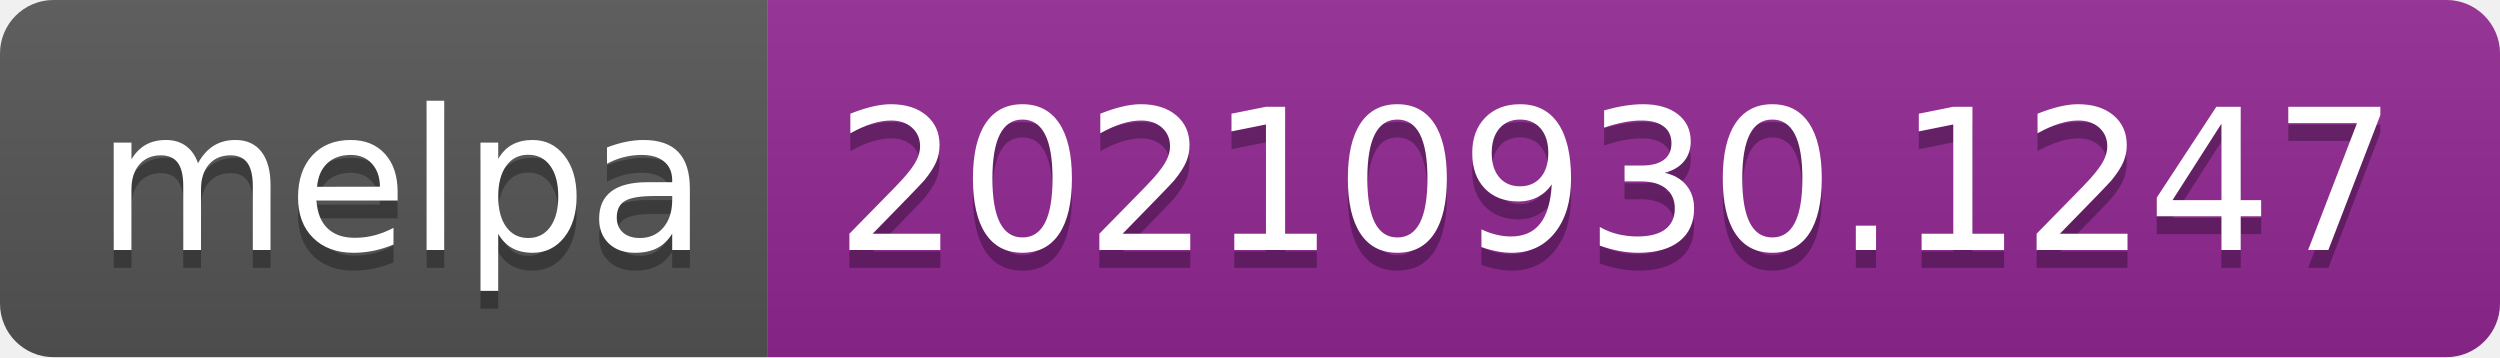
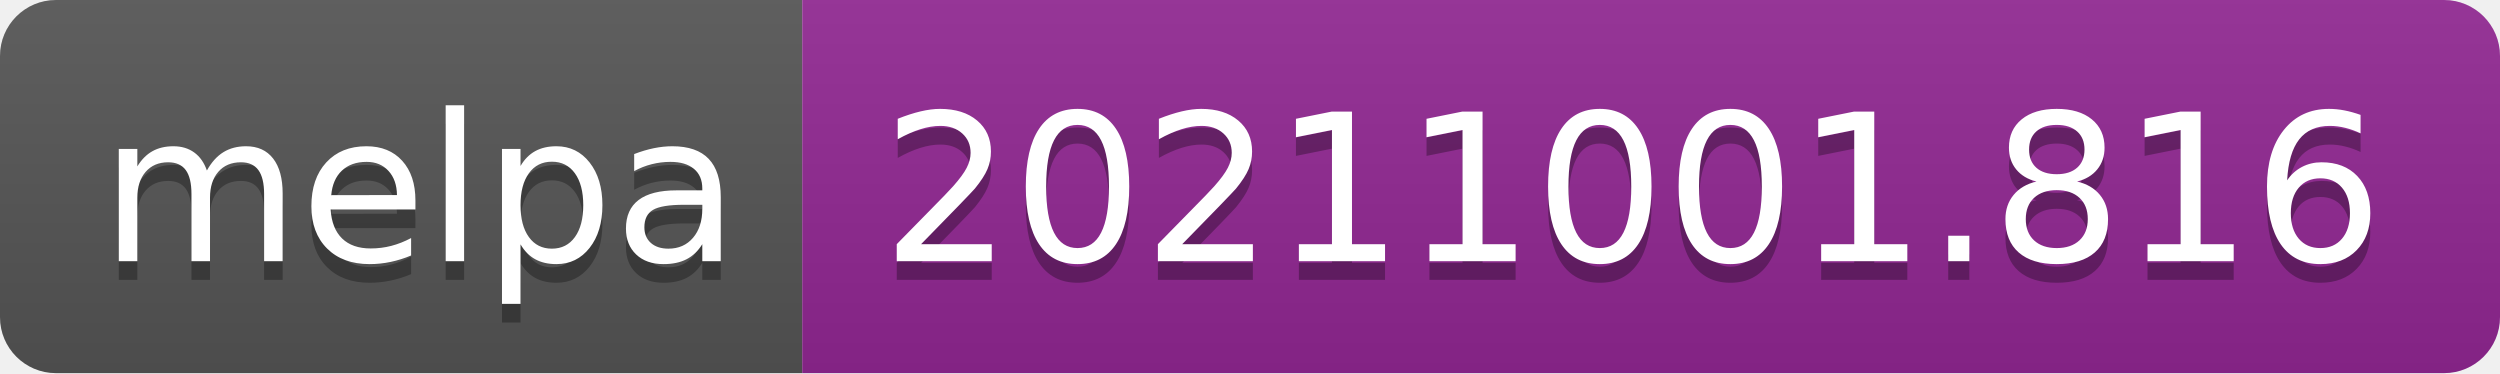
- <svg xmlns="http://www.w3.org/2000/svg" width="140" height="20" role="img" aria-label="melpa: 20210930.1247">
+ <svg xmlns="http://www.w3.org/2000/svg" width="134" height="20" role="img" aria-label="melpa: 20211001.816">
  <linearGradient id="s" x2="0" y2="100%">
    <stop offset="0" stop-color="#bbb" stop-opacity=".1" />
    <stop offset="1" stop-opacity=".1" />
  </linearGradient>
  <clipPath id="r">
-     <rect width="140" height="20" rx="3" fill="#fff" />
+     <rect width="134" height="20" rx="3" fill="#fff" />
  </clipPath>
  <g clip-path="url(#r)">
    <rect width="43" height="20" fill="#555" />
-     <rect x="43" width="97" height="20" fill="#922793" />
-     <rect width="140" height="20" fill="url(#s)" />
+     <rect x="43" width="91" height="20" fill="#922793" />
+     <rect width="134" height="20" fill="url(#s)" />
  </g>
  <g fill="#fff" text-anchor="middle" font-family="Verdana,Geneva,DejaVu Sans,sans-serif" text-rendering="geometricPrecision" font-size="110">
    <text aria-hidden="true" x="225" y="150" fill="#010101" fill-opacity=".3" transform="scale(.1)" textLength="330">melpa</text>
    <text x="225" y="140" transform="scale(.1)" fill="#fff" textLength="330">melpa</text>
-     <text aria-hidden="true" x="905" y="150" fill="#010101" fill-opacity=".3" transform="scale(.1)" textLength="870">20210930.1247</text>
-     <text x="905" y="140" transform="scale(.1)" fill="#fff" textLength="870">20210930.1247</text>
+     <text aria-hidden="true" x="875" y="150" fill="#010101" fill-opacity=".3" transform="scale(.1)" textLength="810">20211001.816</text>
+     <text x="875" y="140" transform="scale(.1)" fill="#fff" textLength="810">20211001.816</text>
  </g>
</svg>
